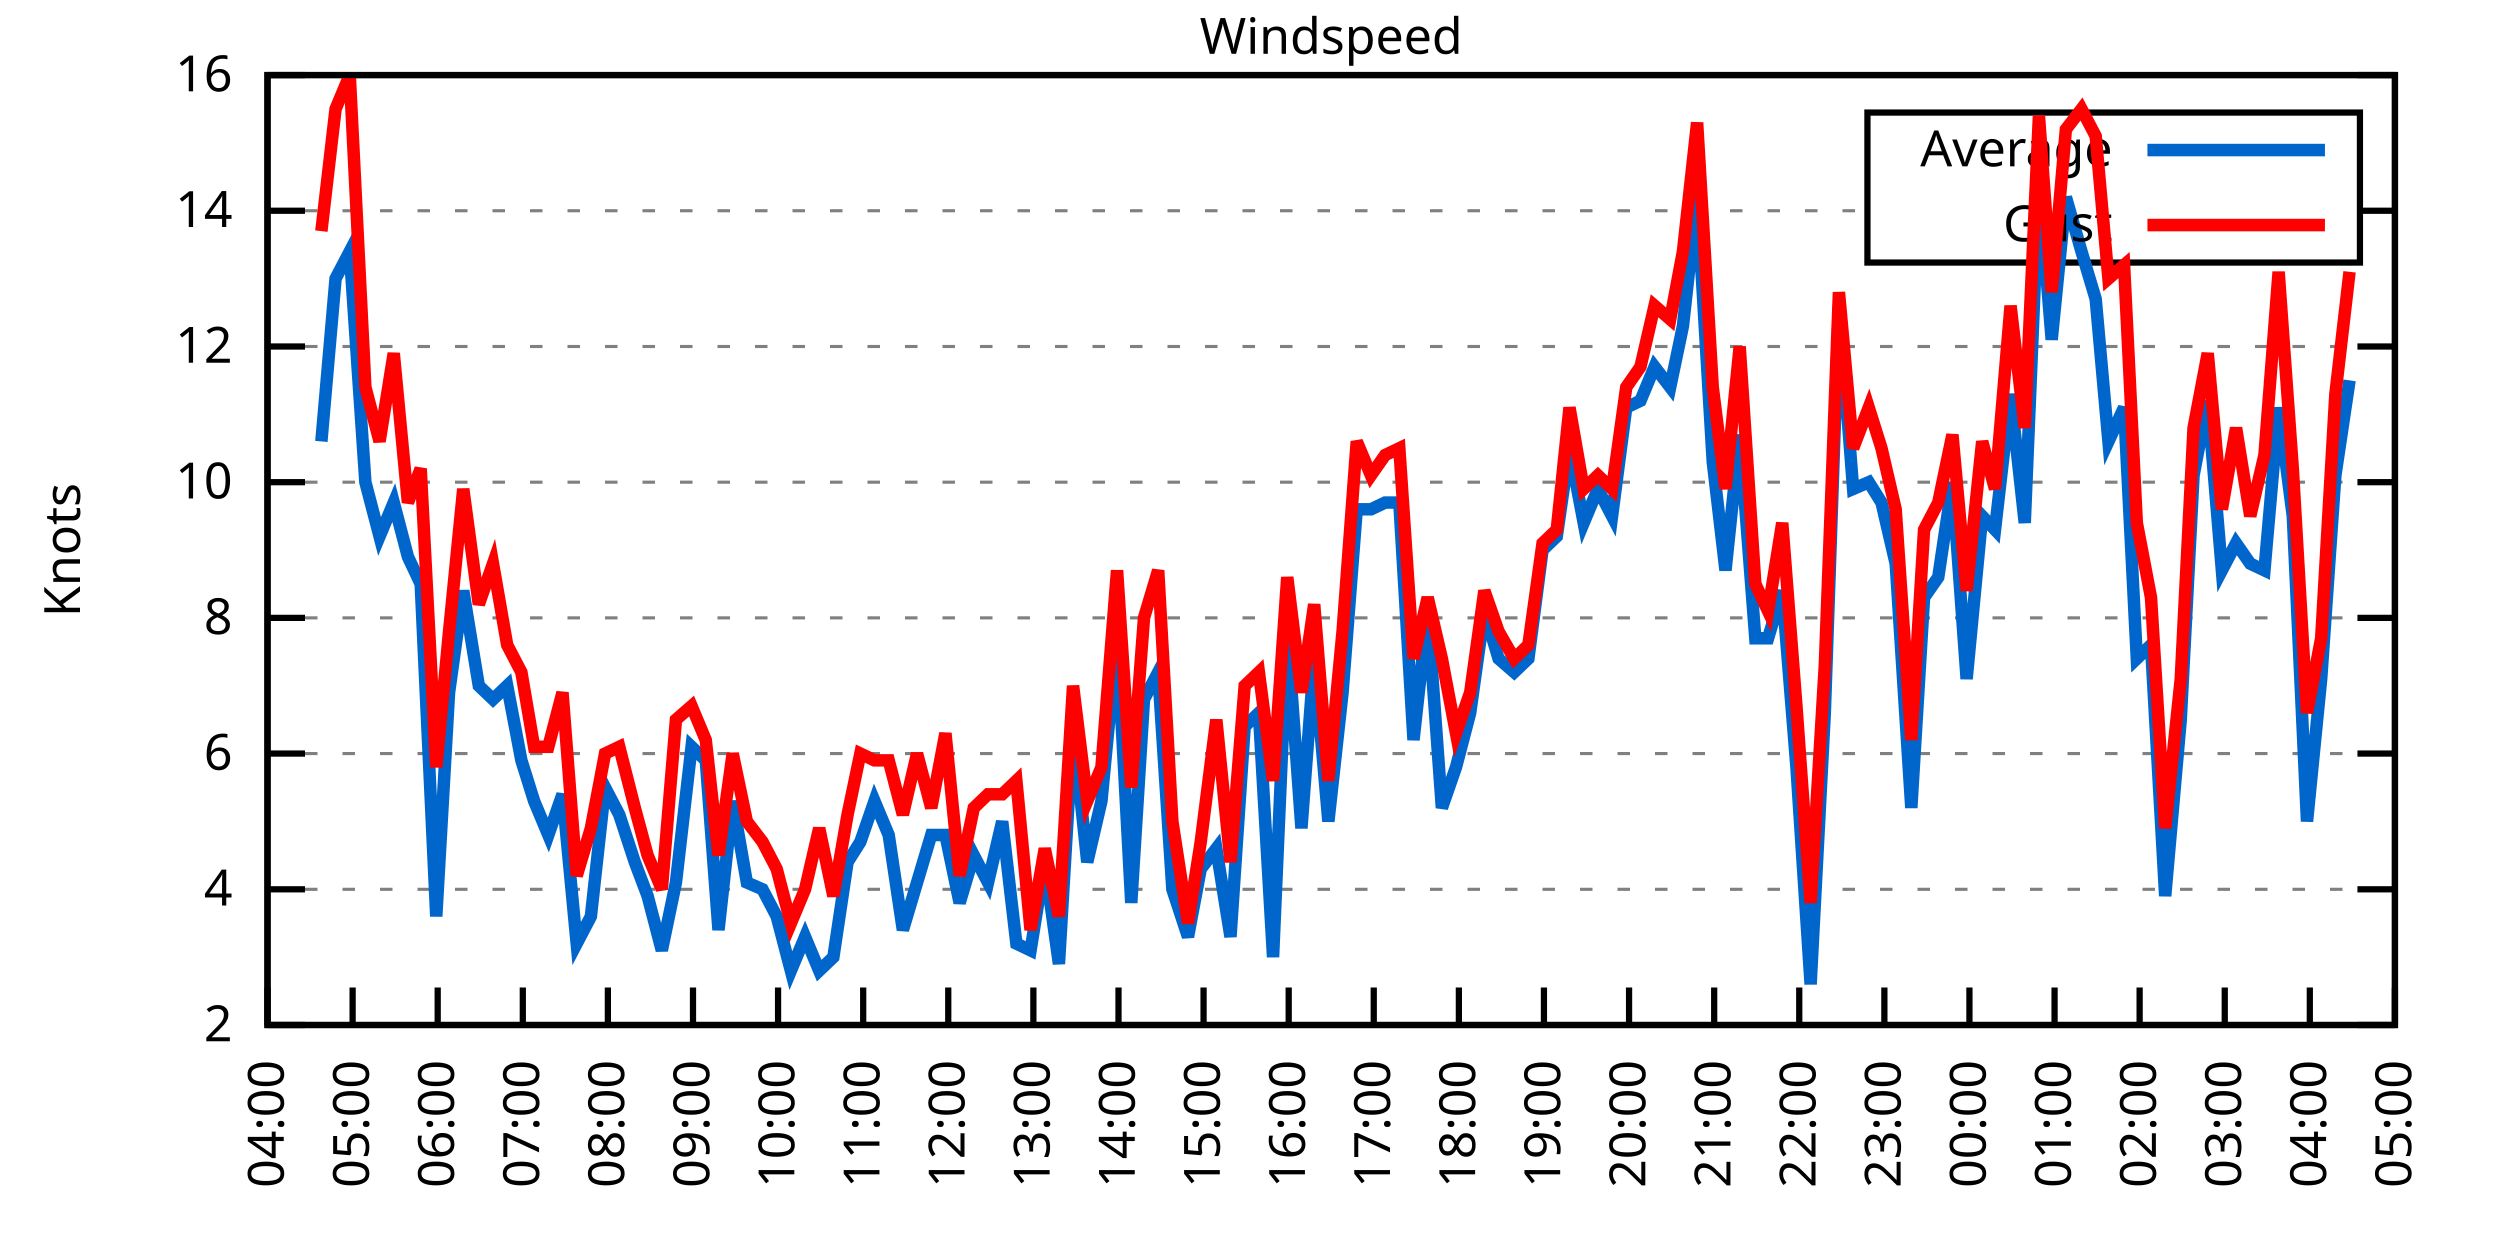
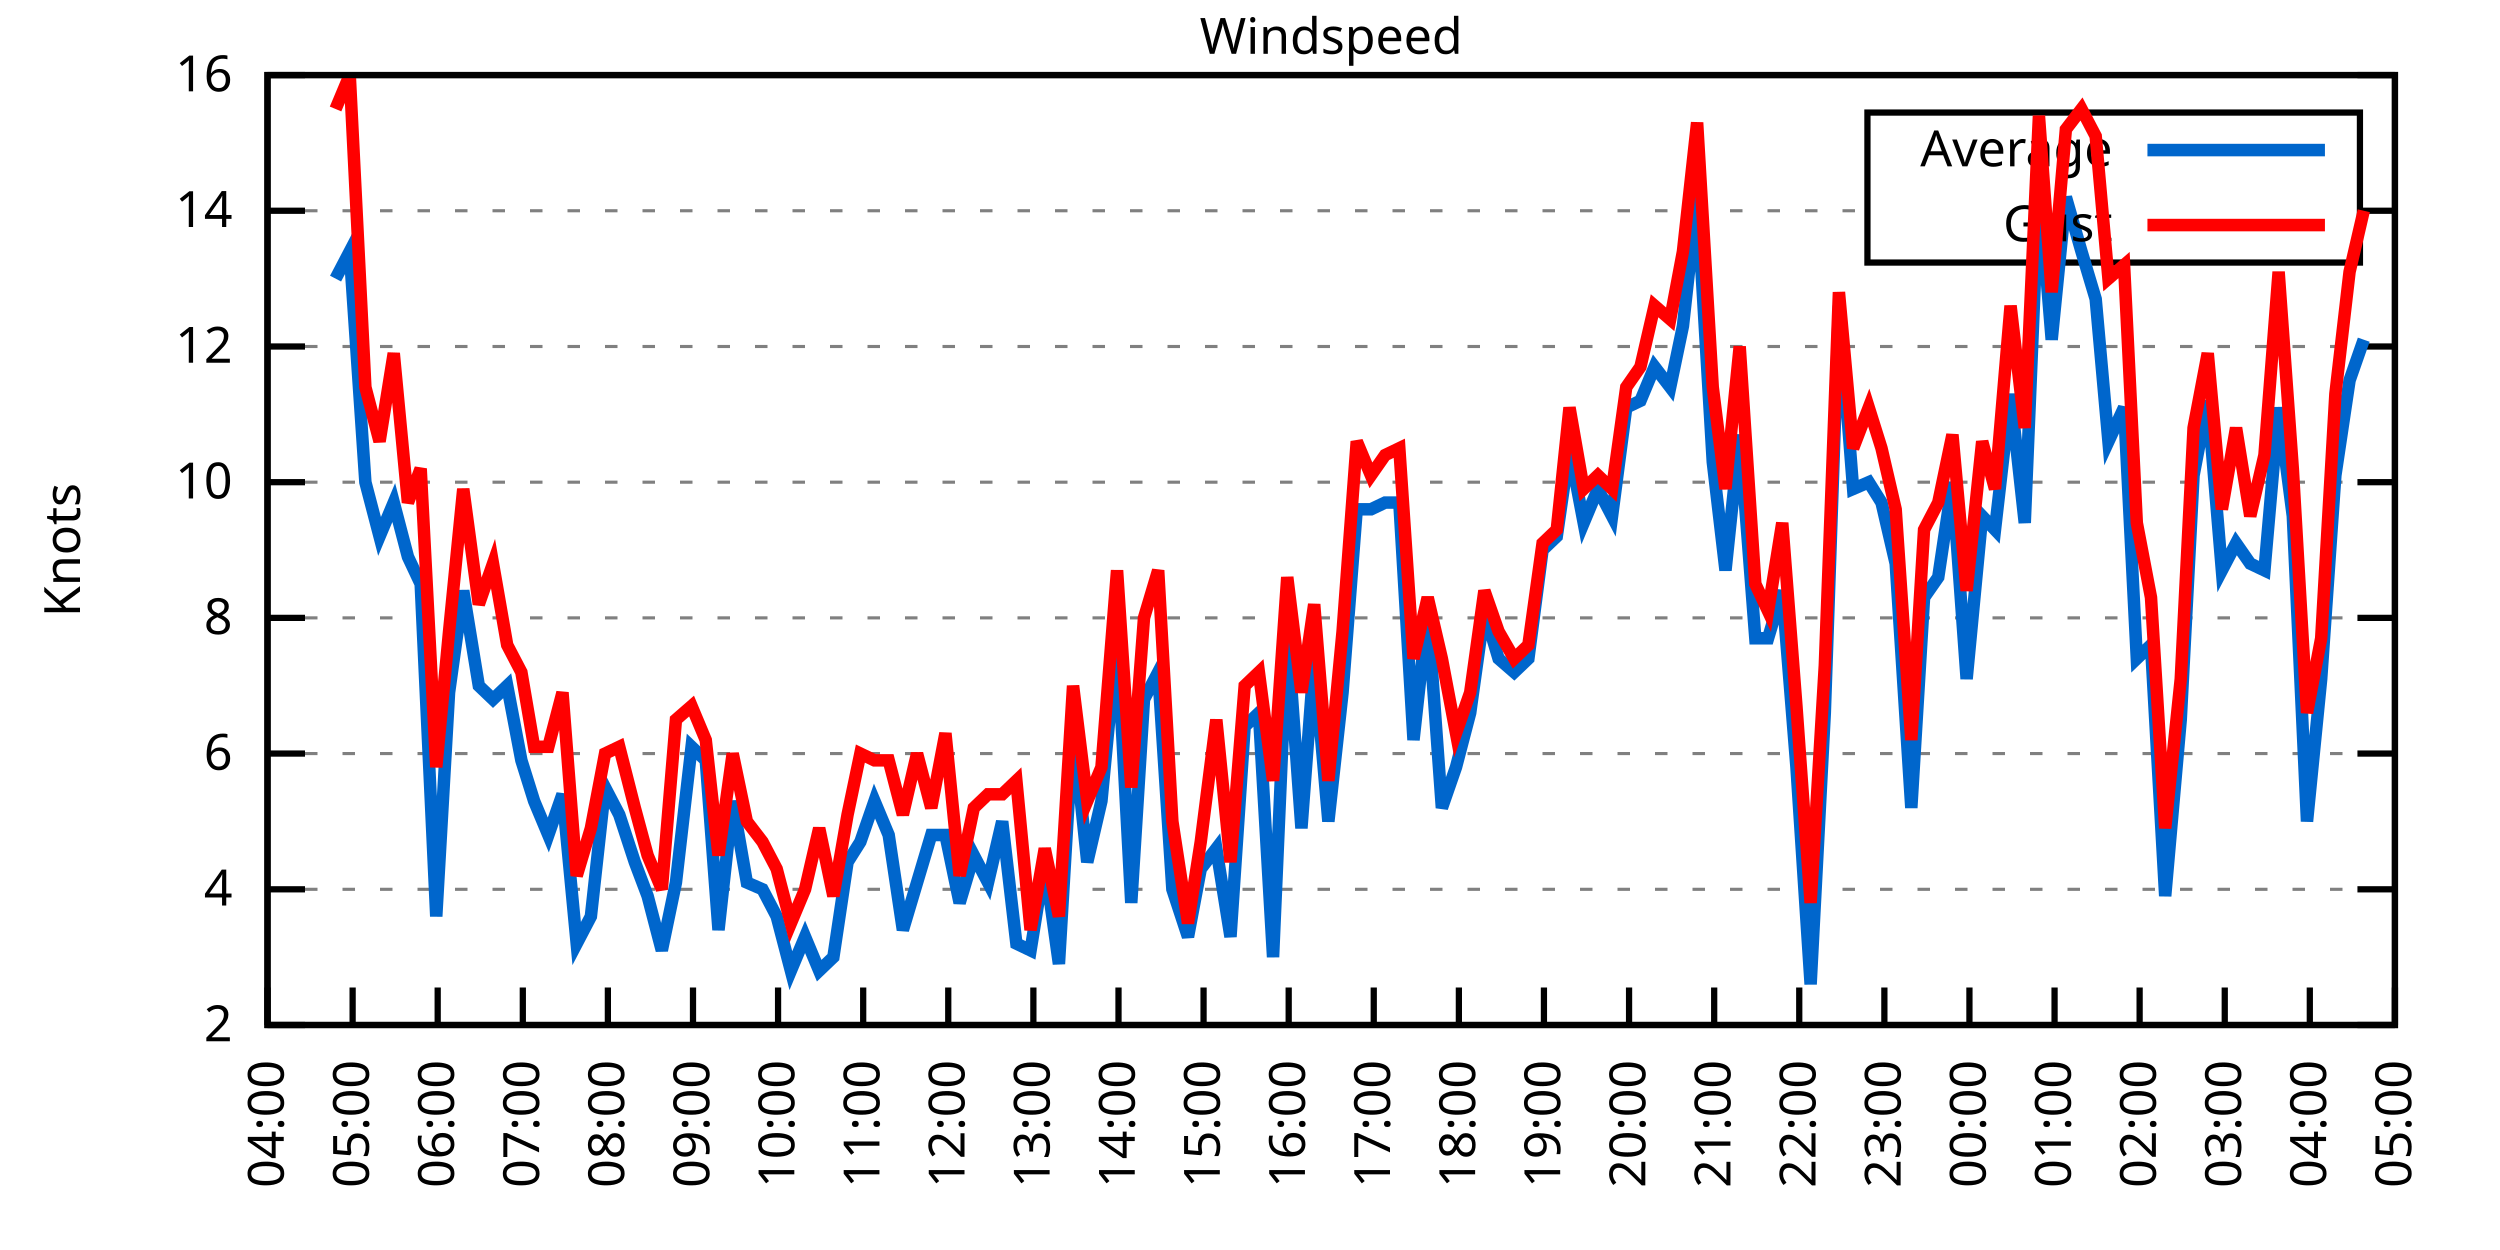
<svg xmlns="http://www.w3.org/2000/svg" xmlns:xlink="http://www.w3.org/1999/xlink" width="400" height="200" viewBox="0 0 400 200">
  <g id="gnuplot_canvas">
    <rect x="0" y="0" width="400" height="200" fill="none" />
    <defs>
      <circle id="gpDot" r="0.5" stroke-width="0.5" stroke="currentColor" />
      <path id="gpPt0" stroke-width="0.333" stroke="currentColor" d="M-1,0 h2 M0,-1 v2" />
      <path id="gpPt1" stroke-width="0.333" stroke="currentColor" d="M-1,-1 L1,1 M1,-1 L-1,1" />
      <path id="gpPt2" stroke-width="0.333" stroke="currentColor" d="M-1,0 L1,0 M0,-1 L0,1 M-1,-1 L1,1 M-1,1 L1,-1" />
      <rect id="gpPt3" stroke-width="0.333" stroke="currentColor" x="-1" y="-1" width="2" height="2" />
      <rect id="gpPt4" stroke-width="0.333" stroke="currentColor" fill="currentColor" x="-1" y="-1" width="2" height="2" />
      <circle id="gpPt5" stroke-width="0.333" stroke="currentColor" cx="0" cy="0" r="1" />
      <use xlink:href="#gpPt5" id="gpPt6" fill="currentColor" stroke="none" />
      <path id="gpPt7" stroke-width="0.333" stroke="currentColor" d="M0,-1.33 L-1.33,0.67 L1.33,0.67 z" />
      <use xlink:href="#gpPt7" id="gpPt8" fill="currentColor" stroke="none" />
      <use xlink:href="#gpPt7" id="gpPt9" stroke="currentColor" transform="rotate(180)" />
      <use xlink:href="#gpPt9" id="gpPt10" fill="currentColor" stroke="none" />
      <use xlink:href="#gpPt3" id="gpPt11" stroke="currentColor" transform="rotate(45)" />
      <use xlink:href="#gpPt11" id="gpPt12" fill="currentColor" stroke="none" />
      <path id="gpPt13" stroke-width="0.333" stroke="currentColor" d="M0,1.330 L1.265,0.411 L0.782,-1.067 L-0.782,-1.076 L-1.265,0.411 z" />
      <use xlink:href="#gpPt13" id="gpPt14" fill="currentColor" stroke="none" />
      <filter id="textbox" filterUnits="objectBoundingBox" x="0" y="0" height="1" width="1">
        <feFlood flood-color="white" flood-opacity="1" result="bgnd" />
        <feComposite in="SourceGraphic" in2="bgnd" operator="atop" />
      </filter>
      <filter id="greybox" filterUnits="objectBoundingBox" x="0" y="0" height="1" width="1">
        <feFlood flood-color="lightgrey" flood-opacity="1" result="grey" />
        <feComposite in="SourceGraphic" in2="grey" operator="atop" />
      </filter>
    </defs>
    <g fill="none" color="white" stroke="currentColor" stroke-width="1.00" stroke-linecap="butt" stroke-linejoin="miter">
</g>
    <g fill="none" color="black" stroke="currentColor" stroke-width="1.00" stroke-linecap="butt" stroke-linejoin="miter">
      <g stroke="none" shape-rendering="crispEdges">
        <polygon fill="rgb(255, 255, 255)" points="42.80,164.00 383.18,164.00 383.18,12.02 42.80,12.02 " />
      </g>
    </g>
    <g fill="none" color="black" stroke="currentColor" stroke-width="1.00" stroke-linecap="butt" stroke-linejoin="miter">
</g>
    <g fill="none" color="black" stroke="black" stroke-width="0.50" stroke-linecap="butt" stroke-linejoin="miter">
</g>
    <g fill="none" color="gray" stroke="currentColor" stroke-width="0.50" stroke-linecap="butt" stroke-linejoin="miter">
      <path stroke="gray" stroke-dasharray="2,4" class="gridline" d="M42.80,164.00 L383.19,164.00  " />
    </g>
    <g fill="none" color="gray" stroke="gray" stroke-width="1.00" stroke-linecap="butt" stroke-linejoin="miter">
</g>
    <g fill="none" color="black" stroke="currentColor" stroke-width="1.00" stroke-linecap="butt" stroke-linejoin="miter">
      <path stroke="black" d="M42.80,164.00 L48.80,164.00 M383.19,164.00 L377.19,164.00  " />
      <g transform="translate(37.20,166.60)" stroke="none" fill="black" font-family="Sans" font-size="8.00" text-anchor="end">
        <text>
          <tspan font-family="Sans"> 2</tspan>
        </text>
      </g>
    </g>
    <g fill="none" color="black" stroke="currentColor" stroke-width="1.00" stroke-linecap="butt" stroke-linejoin="miter">
</g>
    <g fill="none" color="black" stroke="black" stroke-width="0.50" stroke-linecap="butt" stroke-linejoin="miter">
</g>
    <g fill="none" color="gray" stroke="currentColor" stroke-width="0.50" stroke-linecap="butt" stroke-linejoin="miter">
      <path stroke="gray" stroke-dasharray="2,4" class="gridline" d="M42.80,142.29 L383.19,142.29  " />
    </g>
    <g fill="none" color="gray" stroke="gray" stroke-width="1.00" stroke-linecap="butt" stroke-linejoin="miter">
</g>
    <g fill="none" color="black" stroke="currentColor" stroke-width="1.00" stroke-linecap="butt" stroke-linejoin="miter">
      <path stroke="black" d="M42.80,142.29 L48.80,142.29 M383.19,142.29 L377.19,142.29  " />
      <g transform="translate(37.20,144.89)" stroke="none" fill="black" font-family="Sans" font-size="8.00" text-anchor="end">
        <text>
          <tspan font-family="Sans"> 4</tspan>
        </text>
      </g>
    </g>
    <g fill="none" color="black" stroke="currentColor" stroke-width="1.00" stroke-linecap="butt" stroke-linejoin="miter">
</g>
    <g fill="none" color="black" stroke="black" stroke-width="0.50" stroke-linecap="butt" stroke-linejoin="miter">
</g>
    <g fill="none" color="gray" stroke="currentColor" stroke-width="0.50" stroke-linecap="butt" stroke-linejoin="miter">
      <path stroke="gray" stroke-dasharray="2,4" class="gridline" d="M42.80,120.57 L383.19,120.57  " />
    </g>
    <g fill="none" color="gray" stroke="gray" stroke-width="1.00" stroke-linecap="butt" stroke-linejoin="miter">
</g>
    <g fill="none" color="black" stroke="currentColor" stroke-width="1.00" stroke-linecap="butt" stroke-linejoin="miter">
      <path stroke="black" d="M42.80,120.57 L48.80,120.57 M383.19,120.57 L377.19,120.57  " />
      <g transform="translate(37.20,123.17)" stroke="none" fill="black" font-family="Sans" font-size="8.00" text-anchor="end">
        <text>
          <tspan font-family="Sans"> 6</tspan>
        </text>
      </g>
    </g>
    <g fill="none" color="black" stroke="currentColor" stroke-width="1.00" stroke-linecap="butt" stroke-linejoin="miter">
</g>
    <g fill="none" color="black" stroke="black" stroke-width="0.50" stroke-linecap="butt" stroke-linejoin="miter">
</g>
    <g fill="none" color="gray" stroke="currentColor" stroke-width="0.50" stroke-linecap="butt" stroke-linejoin="miter">
      <path stroke="gray" stroke-dasharray="2,4" class="gridline" d="M42.80,98.86 L383.19,98.86  " />
    </g>
    <g fill="none" color="gray" stroke="gray" stroke-width="1.00" stroke-linecap="butt" stroke-linejoin="miter">
</g>
    <g fill="none" color="black" stroke="currentColor" stroke-width="1.00" stroke-linecap="butt" stroke-linejoin="miter">
      <path stroke="black" d="M42.80,98.86 L48.80,98.86 M383.19,98.86 L377.19,98.86  " />
      <g transform="translate(37.20,101.46)" stroke="none" fill="black" font-family="Sans" font-size="8.00" text-anchor="end">
        <text>
          <tspan font-family="Sans"> 8</tspan>
        </text>
      </g>
    </g>
    <g fill="none" color="black" stroke="currentColor" stroke-width="1.00" stroke-linecap="butt" stroke-linejoin="miter">
</g>
    <g fill="none" color="black" stroke="black" stroke-width="0.50" stroke-linecap="butt" stroke-linejoin="miter">
</g>
    <g fill="none" color="gray" stroke="currentColor" stroke-width="0.50" stroke-linecap="butt" stroke-linejoin="miter">
      <path stroke="gray" stroke-dasharray="2,4" class="gridline" d="M42.80,77.15 L383.19,77.15  " />
    </g>
    <g fill="none" color="gray" stroke="gray" stroke-width="1.00" stroke-linecap="butt" stroke-linejoin="miter">
</g>
    <g fill="none" color="black" stroke="currentColor" stroke-width="1.00" stroke-linecap="butt" stroke-linejoin="miter">
      <path stroke="black" d="M42.80,77.15 L48.80,77.15 M383.19,77.15 L377.19,77.15  " />
      <g transform="translate(37.20,79.75)" stroke="none" fill="black" font-family="Sans" font-size="8.00" text-anchor="end">
        <text>
          <tspan font-family="Sans"> 10</tspan>
        </text>
      </g>
    </g>
    <g fill="none" color="black" stroke="currentColor" stroke-width="1.00" stroke-linecap="butt" stroke-linejoin="miter">
</g>
    <g fill="none" color="black" stroke="black" stroke-width="0.50" stroke-linecap="butt" stroke-linejoin="miter">
</g>
    <g fill="none" color="gray" stroke="currentColor" stroke-width="0.50" stroke-linecap="butt" stroke-linejoin="miter">
      <path stroke="gray" stroke-dasharray="2,4" class="gridline" d="M42.80,55.44 L383.19,55.44  " />
    </g>
    <g fill="none" color="gray" stroke="gray" stroke-width="1.00" stroke-linecap="butt" stroke-linejoin="miter">
</g>
    <g fill="none" color="black" stroke="currentColor" stroke-width="1.00" stroke-linecap="butt" stroke-linejoin="miter">
      <path stroke="black" d="M42.80,55.44 L48.80,55.44 M383.19,55.44 L377.19,55.44  " />
      <g transform="translate(37.20,58.04)" stroke="none" fill="black" font-family="Sans" font-size="8.00" text-anchor="end">
        <text>
          <tspan font-family="Sans"> 12</tspan>
        </text>
      </g>
    </g>
    <g fill="none" color="black" stroke="currentColor" stroke-width="1.00" stroke-linecap="butt" stroke-linejoin="miter">
</g>
    <g fill="none" color="black" stroke="black" stroke-width="0.50" stroke-linecap="butt" stroke-linejoin="miter">
</g>
    <g fill="none" color="gray" stroke="currentColor" stroke-width="0.50" stroke-linecap="butt" stroke-linejoin="miter">
      <path stroke="gray" stroke-dasharray="2,4" class="gridline" d="M42.80,33.72 L298.79,33.72 M377.59,33.72 L383.19,33.72  " />
    </g>
    <g fill="none" color="gray" stroke="gray" stroke-width="1.00" stroke-linecap="butt" stroke-linejoin="miter">
</g>
    <g fill="none" color="black" stroke="currentColor" stroke-width="1.00" stroke-linecap="butt" stroke-linejoin="miter">
      <path stroke="black" d="M42.80,33.72 L48.80,33.72 M383.19,33.72 L377.19,33.72  " />
      <g transform="translate(37.20,36.32)" stroke="none" fill="black" font-family="Sans" font-size="8.00" text-anchor="end">
        <text>
          <tspan font-family="Sans"> 14</tspan>
        </text>
      </g>
    </g>
    <g fill="none" color="black" stroke="currentColor" stroke-width="1.00" stroke-linecap="butt" stroke-linejoin="miter">
</g>
    <g fill="none" color="black" stroke="black" stroke-width="0.50" stroke-linecap="butt" stroke-linejoin="miter">
</g>
    <g fill="none" color="gray" stroke="currentColor" stroke-width="0.50" stroke-linecap="butt" stroke-linejoin="miter">
      <path stroke="gray" stroke-dasharray="2,4" class="gridline" d="M42.80,12.01 L383.19,12.01  " />
    </g>
    <g fill="none" color="gray" stroke="gray" stroke-width="1.00" stroke-linecap="butt" stroke-linejoin="miter">
</g>
    <g fill="none" color="black" stroke="currentColor" stroke-width="1.00" stroke-linecap="butt" stroke-linejoin="miter">
      <path stroke="black" d="M42.80,12.01 L48.80,12.01 M383.19,12.01 L377.19,12.01  " />
      <g transform="translate(37.20,14.61)" stroke="none" fill="black" font-family="Sans" font-size="8.00" text-anchor="end">
        <text>
          <tspan font-family="Sans"> 16</tspan>
        </text>
      </g>
    </g>
    <g fill="none" color="black" stroke="currentColor" stroke-width="1.00" stroke-linecap="butt" stroke-linejoin="miter">
      <path stroke="black" d="M42.80,164.00 L42.80,158.00  " />
      <g transform="translate(45.40,169.60) rotate(270.00)" stroke="none" fill="black" font-family="Sans" font-size="8.00" text-anchor="end">
        <text>
          <tspan font-family="Sans">04:00</tspan>
        </text>
      </g>
    </g>
    <g fill="none" color="black" stroke="currentColor" stroke-width="1.00" stroke-linecap="butt" stroke-linejoin="miter">
      <path stroke="black" d="M56.42,164.00 L56.42,158.00  " />
      <g transform="translate(59.02,169.60) rotate(270.00)" stroke="none" fill="black" font-family="Sans" font-size="8.00" text-anchor="end">
        <text>
          <tspan font-family="Sans">05:00</tspan>
        </text>
      </g>
    </g>
    <g fill="none" color="black" stroke="currentColor" stroke-width="1.00" stroke-linecap="butt" stroke-linejoin="miter">
      <path stroke="black" d="M70.03,164.00 L70.03,158.00  " />
      <g transform="translate(72.63,169.60) rotate(270.00)" stroke="none" fill="black" font-family="Sans" font-size="8.00" text-anchor="end">
        <text>
          <tspan font-family="Sans">06:00</tspan>
        </text>
      </g>
    </g>
    <g fill="none" color="black" stroke="currentColor" stroke-width="1.00" stroke-linecap="butt" stroke-linejoin="miter">
      <path stroke="black" d="M83.65,164.00 L83.65,158.00  " />
      <g transform="translate(86.25,169.60) rotate(270.00)" stroke="none" fill="black" font-family="Sans" font-size="8.00" text-anchor="end">
        <text>
          <tspan font-family="Sans">07:00</tspan>
        </text>
      </g>
    </g>
    <g fill="none" color="black" stroke="currentColor" stroke-width="1.00" stroke-linecap="butt" stroke-linejoin="miter">
      <path stroke="black" d="M97.26,164.00 L97.26,158.00  " />
      <g transform="translate(99.86,169.60) rotate(270.00)" stroke="none" fill="black" font-family="Sans" font-size="8.00" text-anchor="end">
        <text>
          <tspan font-family="Sans">08:00</tspan>
        </text>
      </g>
    </g>
    <g fill="none" color="black" stroke="currentColor" stroke-width="1.00" stroke-linecap="butt" stroke-linejoin="miter">
      <path stroke="black" d="M110.88,164.00 L110.88,158.00  " />
      <g transform="translate(113.48,169.60) rotate(270.00)" stroke="none" fill="black" font-family="Sans" font-size="8.00" text-anchor="end">
        <text>
          <tspan font-family="Sans">09:00</tspan>
        </text>
      </g>
    </g>
    <g fill="none" color="black" stroke="currentColor" stroke-width="1.00" stroke-linecap="butt" stroke-linejoin="miter">
      <path stroke="black" d="M124.49,164.00 L124.49,158.00  " />
      <g transform="translate(127.09,169.60) rotate(270.00)" stroke="none" fill="black" font-family="Sans" font-size="8.00" text-anchor="end">
        <text>
          <tspan font-family="Sans">10:00</tspan>
        </text>
      </g>
    </g>
    <g fill="none" color="black" stroke="currentColor" stroke-width="1.00" stroke-linecap="butt" stroke-linejoin="miter">
      <path stroke="black" d="M138.11,164.00 L138.11,158.00  " />
      <g transform="translate(140.71,169.60) rotate(270.00)" stroke="none" fill="black" font-family="Sans" font-size="8.00" text-anchor="end">
        <text>
          <tspan font-family="Sans">11:00</tspan>
        </text>
      </g>
    </g>
    <g fill="none" color="black" stroke="currentColor" stroke-width="1.00" stroke-linecap="butt" stroke-linejoin="miter">
      <path stroke="black" d="M151.72,164.00 L151.72,158.00  " />
      <g transform="translate(154.32,169.60) rotate(270.00)" stroke="none" fill="black" font-family="Sans" font-size="8.00" text-anchor="end">
        <text>
          <tspan font-family="Sans">12:00</tspan>
        </text>
      </g>
    </g>
    <g fill="none" color="black" stroke="currentColor" stroke-width="1.00" stroke-linecap="butt" stroke-linejoin="miter">
      <path stroke="black" d="M165.34,164.00 L165.34,158.00  " />
      <g transform="translate(167.94,169.60) rotate(270.00)" stroke="none" fill="black" font-family="Sans" font-size="8.00" text-anchor="end">
        <text>
          <tspan font-family="Sans">13:00</tspan>
        </text>
      </g>
    </g>
    <g fill="none" color="black" stroke="currentColor" stroke-width="1.00" stroke-linecap="butt" stroke-linejoin="miter">
      <path stroke="black" d="M178.96,164.00 L178.96,158.00  " />
      <g transform="translate(181.56,169.60) rotate(270.00)" stroke="none" fill="black" font-family="Sans" font-size="8.00" text-anchor="end">
        <text>
          <tspan font-family="Sans">14:00</tspan>
        </text>
      </g>
    </g>
    <g fill="none" color="black" stroke="currentColor" stroke-width="1.00" stroke-linecap="butt" stroke-linejoin="miter">
      <path stroke="black" d="M192.57,164.00 L192.57,158.00  " />
      <g transform="translate(195.17,169.60) rotate(270.00)" stroke="none" fill="black" font-family="Sans" font-size="8.00" text-anchor="end">
        <text>
          <tspan font-family="Sans">15:00</tspan>
        </text>
      </g>
    </g>
    <g fill="none" color="black" stroke="currentColor" stroke-width="1.00" stroke-linecap="butt" stroke-linejoin="miter">
      <path stroke="black" d="M206.19,164.00 L206.19,158.00  " />
      <g transform="translate(208.79,169.60) rotate(270.00)" stroke="none" fill="black" font-family="Sans" font-size="8.00" text-anchor="end">
        <text>
          <tspan font-family="Sans">16:00</tspan>
        </text>
      </g>
    </g>
    <g fill="none" color="black" stroke="currentColor" stroke-width="1.00" stroke-linecap="butt" stroke-linejoin="miter">
      <path stroke="black" d="M219.80,164.00 L219.80,158.00  " />
      <g transform="translate(222.40,169.60) rotate(270.00)" stroke="none" fill="black" font-family="Sans" font-size="8.00" text-anchor="end">
        <text>
          <tspan font-family="Sans">17:00</tspan>
        </text>
      </g>
    </g>
    <g fill="none" color="black" stroke="currentColor" stroke-width="1.00" stroke-linecap="butt" stroke-linejoin="miter">
      <path stroke="black" d="M233.42,164.00 L233.42,158.00  " />
      <g transform="translate(236.02,169.60) rotate(270.00)" stroke="none" fill="black" font-family="Sans" font-size="8.00" text-anchor="end">
        <text>
          <tspan font-family="Sans">18:00</tspan>
        </text>
      </g>
    </g>
    <g fill="none" color="black" stroke="currentColor" stroke-width="1.00" stroke-linecap="butt" stroke-linejoin="miter">
      <path stroke="black" d="M247.03,164.00 L247.03,158.00  " />
      <g transform="translate(249.63,169.60) rotate(270.00)" stroke="none" fill="black" font-family="Sans" font-size="8.00" text-anchor="end">
        <text>
          <tspan font-family="Sans">19:00</tspan>
        </text>
      </g>
    </g>
    <g fill="none" color="black" stroke="currentColor" stroke-width="1.00" stroke-linecap="butt" stroke-linejoin="miter">
      <path stroke="black" d="M260.65,164.00 L260.65,158.00  " />
      <g transform="translate(263.25,169.60) rotate(270.00)" stroke="none" fill="black" font-family="Sans" font-size="8.00" text-anchor="end">
        <text>
          <tspan font-family="Sans">20:00</tspan>
        </text>
      </g>
    </g>
    <g fill="none" color="black" stroke="currentColor" stroke-width="1.00" stroke-linecap="butt" stroke-linejoin="miter">
      <path stroke="black" d="M274.27,164.00 L274.27,158.00  " />
      <g transform="translate(276.87,169.60) rotate(270.00)" stroke="none" fill="black" font-family="Sans" font-size="8.00" text-anchor="end">
        <text>
          <tspan font-family="Sans">21:00</tspan>
        </text>
      </g>
    </g>
    <g fill="none" color="black" stroke="currentColor" stroke-width="1.00" stroke-linecap="butt" stroke-linejoin="miter">
      <path stroke="black" d="M287.88,164.00 L287.88,158.00  " />
      <g transform="translate(290.48,169.60) rotate(270.00)" stroke="none" fill="black" font-family="Sans" font-size="8.00" text-anchor="end">
        <text>
          <tspan font-family="Sans">22:00</tspan>
        </text>
      </g>
    </g>
    <g fill="none" color="black" stroke="currentColor" stroke-width="1.00" stroke-linecap="butt" stroke-linejoin="miter">
      <path stroke="black" d="M301.50,164.00 L301.50,158.00  " />
      <g transform="translate(304.10,169.60) rotate(270.00)" stroke="none" fill="black" font-family="Sans" font-size="8.00" text-anchor="end">
        <text>
          <tspan font-family="Sans">23:00</tspan>
        </text>
      </g>
    </g>
    <g fill="none" color="black" stroke="currentColor" stroke-width="1.00" stroke-linecap="butt" stroke-linejoin="miter">
      <path stroke="black" d="M315.11,164.00 L315.11,158.00  " />
      <g transform="translate(317.71,169.60) rotate(270.00)" stroke="none" fill="black" font-family="Sans" font-size="8.00" text-anchor="end">
        <text>
          <tspan font-family="Sans">00:00</tspan>
        </text>
      </g>
    </g>
    <g fill="none" color="black" stroke="currentColor" stroke-width="1.00" stroke-linecap="butt" stroke-linejoin="miter">
      <path stroke="black" d="M328.73,164.00 L328.73,158.00  " />
      <g transform="translate(331.33,169.60) rotate(270.00)" stroke="none" fill="black" font-family="Sans" font-size="8.00" text-anchor="end">
        <text>
          <tspan font-family="Sans">01:00</tspan>
        </text>
      </g>
    </g>
    <g fill="none" color="black" stroke="currentColor" stroke-width="1.00" stroke-linecap="butt" stroke-linejoin="miter">
      <path stroke="black" d="M342.34,164.00 L342.34,158.00  " />
      <g transform="translate(344.94,169.60) rotate(270.00)" stroke="none" fill="black" font-family="Sans" font-size="8.00" text-anchor="end">
        <text>
          <tspan font-family="Sans">02:00</tspan>
        </text>
      </g>
    </g>
    <g fill="none" color="black" stroke="currentColor" stroke-width="1.00" stroke-linecap="butt" stroke-linejoin="miter">
      <path stroke="black" d="M355.96,164.00 L355.96,158.00  " />
      <g transform="translate(358.56,169.60) rotate(270.00)" stroke="none" fill="black" font-family="Sans" font-size="8.00" text-anchor="end">
        <text>
          <tspan font-family="Sans">03:00</tspan>
        </text>
      </g>
    </g>
    <g fill="none" color="black" stroke="currentColor" stroke-width="1.00" stroke-linecap="butt" stroke-linejoin="miter">
      <path stroke="black" d="M369.57,164.00 L369.57,158.00  " />
      <g transform="translate(372.17,169.60) rotate(270.00)" stroke="none" fill="black" font-family="Sans" font-size="8.00" text-anchor="end">
        <text>
          <tspan font-family="Sans">04:00</tspan>
        </text>
      </g>
    </g>
    <g fill="none" color="black" stroke="currentColor" stroke-width="1.00" stroke-linecap="butt" stroke-linejoin="miter">
      <path stroke="black" d="M383.19,164.00 L383.19,158.00  " />
      <g transform="translate(385.79,169.60) rotate(270.00)" stroke="none" fill="black" font-family="Sans" font-size="8.00" text-anchor="end">
        <text>
          <tspan font-family="Sans">05:00</tspan>
        </text>
      </g>
    </g>
    <g fill="none" color="black" stroke="currentColor" stroke-width="1.00" stroke-linecap="butt" stroke-linejoin="miter">
</g>
    <g fill="none" color="black" stroke="currentColor" stroke-width="1.00" stroke-linecap="butt" stroke-linejoin="miter">
      <path stroke="black" d="M42.80,12.01 L42.80,164.00 L383.19,164.00 L383.19,12.01 L42.80,12.01 Z  " />
    </g>
    <g fill="none" color="black" stroke="currentColor" stroke-width="1.00" stroke-linecap="butt" stroke-linejoin="miter">
</g>
    <g fill="none" color="black" stroke="currentColor" stroke-width="1.00" stroke-linecap="butt" stroke-linejoin="miter">
      <path stroke="black" d="M298.79,42.01 L298.79,18.01 L377.59,18.01 L377.59,42.01 L298.79,42.01 Z  " />
    </g>
    <g id="Windspeed_plot_1">
      <g fill="none" color="white" stroke="black" stroke-width="2.00" stroke-linecap="butt" stroke-linejoin="miter">
</g>
      <g fill="none" color="black" stroke="currentColor" stroke-width="2.00" stroke-linecap="butt" stroke-linejoin="miter">
        <g transform="translate(337.99,26.61)" stroke="none" fill="black" font-family="Sans" font-size="8.00" text-anchor="end">
          <text>
            <tspan font-family="Sans">Average</tspan>
          </text>
        </g>
      </g>
      <g fill="none" color="black" stroke="currentColor" stroke-width="2.00" stroke-linecap="butt" stroke-linejoin="miter">
-         <path stroke="rgb(  0, 102, 204)" d="M343.59,24.01 L371.99,24.01 M51.42,70.63 L53.69,44.58 L55.96,40.24 L58.46,77.15 L60.73,85.83 L63.00,80.41   L65.27,89.09 L67.31,93.43 L69.80,146.63 L71.85,110.80 L74.12,94.52 L76.61,109.72 L78.88,111.89 L81.15,109.72   L83.42,121.66 L85.46,128.17 L87.73,133.60 L90.00,127.09 L92.27,150.97 L94.54,146.63 L96.81,126.00 L99.08,130.35   L101.57,137.94 L103.62,143.37 L105.89,152.06 L108.15,141.20 L110.65,119.49 L112.92,121.66 L114.96,148.80 L117.23,128.17   L119.50,141.20 L122.00,142.29 L124.27,146.63 L126.54,155.31 L128.81,149.89 L131.07,155.31 L133.34,153.14 L135.61,137.94   L137.66,134.69 L139.92,128.17 L142.19,133.60 L144.46,148.80 L146.73,141.20 L149.00,133.60 L151.27,133.60 L153.54,144.46   L155.81,136.86 L158.08,141.20 L160.35,131.43 L162.62,150.97 L164.89,152.06 L167.16,137.94 L169.43,154.23 L171.69,116.23   L173.96,137.94 L176.23,128.17 L178.73,102.12 L181.00,144.46 L183.04,111.89 L185.31,107.55 L187.58,142.29 L190.08,149.89   L192.12,139.03 L194.61,135.77 L196.88,149.89 L199.15,116.23 L201.42,114.06 L203.69,153.14 L205.96,101.03 L208.23,132.52   L210.27,105.38 L212.54,131.43 L214.81,110.80 L217.08,81.49 L219.35,81.49 L221.62,80.41 L223.89,80.41 L226.16,118.40   L228.43,97.78 L230.70,129.26 L232.96,122.75 L235.23,114.06 L237.50,97.78 L239.77,105.38 L242.27,107.55 L244.54,105.38   L246.81,88.00 L249.08,85.83 L251.12,71.72 L253.39,83.66 L255.66,78.23 L257.93,82.58 L260.20,65.21 L262.47,64.12   L264.73,58.69 L267.23,61.95 L269.27,52.18 L271.54,31.55 L274.04,73.89 L276.08,91.26 L278.35,69.55 L280.85,102.12   L282.89,102.12 L285.16,94.52 L287.43,122.75 L289.70,157.49 L291.97,114.06 L294.23,48.92 L296.50,78.23 L299.00,77.15   L301.04,80.41 L303.31,90.18 L305.81,129.26 L307.85,95.60 L310.12,92.35 L312.39,77.15 L314.66,108.63 L317.15,82.58   L319.20,84.75 L321.69,63.04 L323.96,83.66 L326.23,29.38 L328.27,54.35 L330.54,31.55 L333.04,40.24 L335.31,47.84   L337.35,70.63 L339.85,65.21 L341.89,105.38 L344.16,103.20 L346.43,143.37 L348.92,115.15 L350.97,76.06 L353.24,64.12   L355.50,91.26 L357.77,86.92 L360.04,90.18 L362.31,91.26 L364.58,65.21 L366.85,82.58 L369.12,131.43 L371.39,108.63   L373.66,76.06 L375.93,60.86  " />
+         <path stroke="rgb(  0, 102, 204)" d="M343.59,24.01 L371.99,24.01 M53.69,44.58 L55.96,40.24 L58.46,77.15 L60.73,85.83 L63.00,80.41 L65.27,89.09   L67.31,93.43 L69.80,146.63 L71.85,110.80 L74.12,94.52 L76.61,109.72 L78.88,111.89 L81.15,109.72 L83.42,121.66   L85.46,128.17 L87.73,133.60 L90.00,127.09 L92.27,150.97 L94.54,146.63 L96.81,126.00 L99.08,130.35 L101.57,137.94   L103.62,143.37 L105.89,152.06 L108.15,141.20 L110.65,119.49 L112.92,121.66 L114.96,148.80 L117.23,128.17 L119.50,141.20   L122.00,142.29 L124.27,146.63 L126.54,155.31 L128.81,149.89 L131.07,155.31 L133.34,153.14 L135.61,137.94 L137.66,134.69   L139.92,128.17 L142.19,133.60 L144.46,148.80 L146.73,141.20 L149.00,133.60 L151.27,133.60 L153.54,144.46 L155.81,136.86   L158.08,141.20 L160.35,131.43 L162.62,150.97 L164.89,152.06 L167.16,137.94 L169.43,154.23 L171.69,116.23 L173.96,137.94   L176.23,128.17 L178.73,102.12 L181.00,144.46 L183.04,111.89 L185.31,107.55 L187.58,142.29 L190.08,149.89 L192.12,139.03   L194.61,135.77 L196.88,149.89 L199.15,116.23 L201.42,114.06 L203.69,153.14 L205.96,101.03 L208.23,132.52 L210.27,105.38   L212.54,131.43 L214.81,110.80 L217.08,81.49 L219.35,81.49 L221.62,80.41 L223.89,80.41 L226.16,118.40 L228.43,97.78   L230.70,129.26 L232.96,122.75 L235.23,114.06 L237.50,97.78 L239.77,105.38 L242.27,107.55 L244.54,105.38 L246.81,88.00   L249.08,85.83 L251.12,71.72 L253.39,83.66 L255.66,78.23 L257.93,82.58 L260.20,65.21 L262.47,64.12 L264.73,58.69   L267.23,61.95 L269.27,52.18 L271.54,31.55 L274.04,73.89 L276.08,91.26 L278.35,69.55 L280.85,102.12 L282.89,102.12   L285.16,94.52 L287.43,122.75 L289.70,157.49 L291.97,114.06 L294.23,48.92 L296.50,78.23 L299.00,77.15 L301.04,80.41   L303.31,90.18 L305.81,129.26 L307.85,95.60 L310.12,92.35 L312.39,77.15 L314.66,108.63 L317.15,82.58 L319.20,84.75   L321.69,63.04 L323.96,83.66 L326.23,29.38 L328.27,54.35 L330.54,31.55 L333.04,40.24 L335.31,47.84 L337.35,70.63   L339.85,65.21 L341.89,105.38 L344.16,103.20 L346.43,143.37 L348.92,115.15 L350.97,76.06 L353.24,64.12 L355.50,91.26   L357.77,86.92 L360.04,90.18 L362.31,91.26 L364.58,65.21 L366.85,82.58 L369.12,131.43 L371.39,108.63 L373.66,76.06   L375.93,60.86 L378.20,54.35  " />
      </g>
    </g>
    <g id="Windspeed_plot_2">
      <g fill="none" color="black" stroke="currentColor" stroke-width="2.00" stroke-linecap="butt" stroke-linejoin="miter">
        <g transform="translate(337.99,38.61)" stroke="none" fill="black" font-family="Sans" font-size="8.00" text-anchor="end">
          <text>
            <tspan font-family="Sans">Gust</tspan>
          </text>
        </g>
      </g>
      <g fill="none" color="black" stroke="currentColor" stroke-width="2.00" stroke-linecap="butt" stroke-linejoin="miter">
-         <path stroke="rgb(255,   0,   0)" d="M343.59,36.01 L371.99,36.01 M51.42,36.98 L53.69,17.44 L55.96,12.01 L58.46,61.95 L60.73,70.63 L63.00,56.52   L65.27,80.41 L67.31,74.98 L69.80,122.75 L71.85,101.03 L74.12,78.23 L76.61,96.69 L78.88,90.18 L81.15,103.20   L83.42,107.55 L85.46,119.49 L87.73,119.49 L90.00,110.80 L92.27,140.12 L94.54,132.52 L96.81,120.57 L99.08,119.49   L101.57,129.26 L103.62,136.86 L105.89,142.29 L108.15,115.15 L110.65,112.97 L112.92,118.40 L114.96,136.86 L117.23,120.57   L119.50,131.43 L122.00,134.69 L124.27,139.03 L126.54,147.72 L128.81,142.29 L131.07,132.52 L133.34,143.37 L135.61,130.35   L137.66,120.57 L139.92,121.66 L142.19,121.66 L144.46,130.35 L146.73,120.57 L149.00,129.26 L151.27,117.32 L153.54,140.12   L155.81,129.26 L158.08,127.09 L160.35,127.09 L162.62,124.92 L164.89,148.80 L167.16,135.77 L169.43,146.63 L171.69,109.72   L173.96,128.17 L176.23,122.75 L178.73,91.26 L181.00,126.00 L183.04,98.86 L185.31,91.26 L187.58,131.43 L190.08,147.72   L192.12,134.69 L194.61,115.15 L196.88,137.94 L199.15,109.72 L201.42,107.55 L203.69,124.92 L205.96,92.35 L208.23,110.80   L210.27,96.69 L212.54,124.92 L214.81,101.03 L217.08,70.63 L219.35,76.06 L221.62,72.81 L223.89,71.72 L226.16,105.38   L228.43,95.60 L230.70,105.38 L232.96,117.32 L235.23,110.80 L237.50,94.52 L239.77,101.03 L242.27,105.38 L244.54,103.20   L246.81,86.92 L249.08,84.75 L251.12,65.21 L253.39,78.23 L255.66,76.06 L257.93,78.23 L260.20,61.95 L262.47,58.69   L264.73,48.92 L267.23,51.09 L269.27,40.24 L271.54,19.61 L274.04,61.95 L276.08,78.23 L278.35,55.44 L280.85,93.43   L282.89,97.78 L285.16,83.66 L287.43,112.97 L289.70,144.46 L291.97,106.46 L294.23,46.75 L296.50,71.72 L299.00,65.21   L301.04,71.72 L303.31,81.49 L305.81,118.40 L307.85,84.75 L310.12,80.41 L312.39,69.55 L314.66,94.52 L317.15,70.63   L319.20,78.23 L321.69,48.92 L323.96,68.46 L326.23,18.52 L328.27,46.75 L330.54,20.70 L333.04,17.44 L335.31,21.78   L337.35,44.58 L339.85,42.41 L341.89,83.66 L344.16,95.60 L346.43,132.52 L348.92,108.63 L350.97,68.46 L353.24,56.52   L355.50,81.49 L357.77,68.46 L360.04,82.58 L362.31,72.81 L364.58,43.49 L366.85,74.98 L369.12,114.06 L371.39,102.12   L373.66,63.04 L375.93,43.49  " />
+         <path stroke="rgb(255,   0,   0)" d="M343.59,36.01 L371.99,36.01 M53.69,17.44 L55.96,12.01 L58.46,61.95 L60.73,70.63 L63.00,56.52 L65.27,80.41   L67.31,74.98 L69.80,122.75 L71.85,101.03 L74.12,78.23 L76.61,96.69 L78.88,90.18 L81.15,103.20 L83.42,107.55   L85.46,119.49 L87.73,119.49 L90.00,110.80 L92.27,140.12 L94.54,132.52 L96.81,120.57 L99.08,119.49 L101.57,129.26   L103.62,136.86 L105.89,142.29 L108.15,115.15 L110.65,112.97 L112.92,118.40 L114.96,136.86 L117.23,120.57 L119.50,131.43   L122.00,134.69 L124.27,139.03 L126.54,147.72 L128.81,142.29 L131.07,132.52 L133.34,143.37 L135.61,130.35 L137.66,120.57   L139.92,121.66 L142.19,121.66 L144.46,130.35 L146.73,120.57 L149.00,129.26 L151.27,117.32 L153.54,140.12 L155.81,129.26   L158.08,127.09 L160.35,127.09 L162.62,124.92 L164.89,148.80 L167.16,135.77 L169.43,146.63 L171.69,109.72 L173.96,128.17   L176.23,122.75 L178.73,91.26 L181.00,126.00 L183.04,98.86 L185.31,91.26 L187.58,131.43 L190.08,147.72 L192.12,134.69   L194.61,115.15 L196.88,137.94 L199.15,109.72 L201.42,107.55 L203.69,124.92 L205.96,92.35 L208.23,110.80 L210.27,96.69   L212.54,124.92 L214.81,101.03 L217.08,70.63 L219.35,76.06 L221.62,72.81 L223.89,71.72 L226.16,105.38 L228.43,95.60   L230.70,105.38 L232.96,117.32 L235.23,110.80 L237.50,94.52 L239.77,101.03 L242.27,105.38 L244.54,103.20 L246.81,86.92   L249.08,84.75 L251.12,65.21 L253.39,78.23 L255.66,76.06 L257.93,78.23 L260.20,61.95 L262.47,58.69 L264.73,48.92   L267.23,51.09 L269.27,40.24 L271.54,19.61 L274.04,61.95 L276.08,78.23 L278.35,55.44 L280.85,93.43 L282.89,97.78   L285.16,83.66 L287.43,112.97 L289.70,144.46 L291.97,106.46 L294.23,46.75 L296.50,71.72 L299.00,65.21 L301.04,71.72   L303.31,81.49 L305.81,118.40 L307.85,84.75 L310.12,80.41 L312.39,69.55 L314.66,94.52 L317.15,70.63 L319.20,78.23   L321.69,48.92 L323.96,68.46 L326.23,18.52 L328.27,46.75 L330.54,20.70 L333.04,17.44 L335.31,21.78 L337.35,44.58   L339.85,42.41 L341.89,83.66 L344.16,95.60 L346.43,132.52 L348.92,108.63 L350.97,68.46 L353.24,56.52 L355.50,81.49   L357.77,68.46 L360.04,82.58 L362.31,72.81 L364.58,43.49 L366.85,74.98 L369.12,114.06 L371.39,102.12 L373.66,63.04   L375.93,43.49 L378.20,33.72  " />
      </g>
    </g>
    <g fill="none" color="black" stroke="currentColor" stroke-width="2.00" stroke-linecap="butt" stroke-linejoin="miter">
</g>
    <g fill="none" color="black" stroke="black" stroke-width="1.00" stroke-linecap="butt" stroke-linejoin="miter">
</g>
    <g fill="none" color="black" stroke="currentColor" stroke-width="1.00" stroke-linecap="butt" stroke-linejoin="miter">
      <path stroke="black" d="M42.80,12.01 L42.80,164.00 L383.19,164.00 L383.19,12.01 L42.80,12.01 Z  " />
      <g transform="translate(12.80,88.01) rotate(270.00)" stroke="none" fill="black" font-family="Sans" font-size="8.00" text-anchor="middle">
        <text>
          <tspan font-family="Sans">Knots</tspan>
        </text>
      </g>
    </g>
    <g fill="none" color="black" stroke="currentColor" stroke-width="1.00" stroke-linecap="butt" stroke-linejoin="miter">
</g>
    <g fill="none" color="black" stroke="currentColor" stroke-width="1.00" stroke-linecap="butt" stroke-linejoin="miter">
      <g transform="translate(212.99,8.61)" stroke="none" fill="black" font-family="Sans" font-size="8.00" text-anchor="middle">
        <text>
          <tspan font-family="Sans">Windspeed</tspan>
        </text>
      </g>
    </g>
    <g fill="none" color="black" stroke="currentColor" stroke-width="1.00" stroke-linecap="butt" stroke-linejoin="miter">
</g>
  </g>
</svg>
